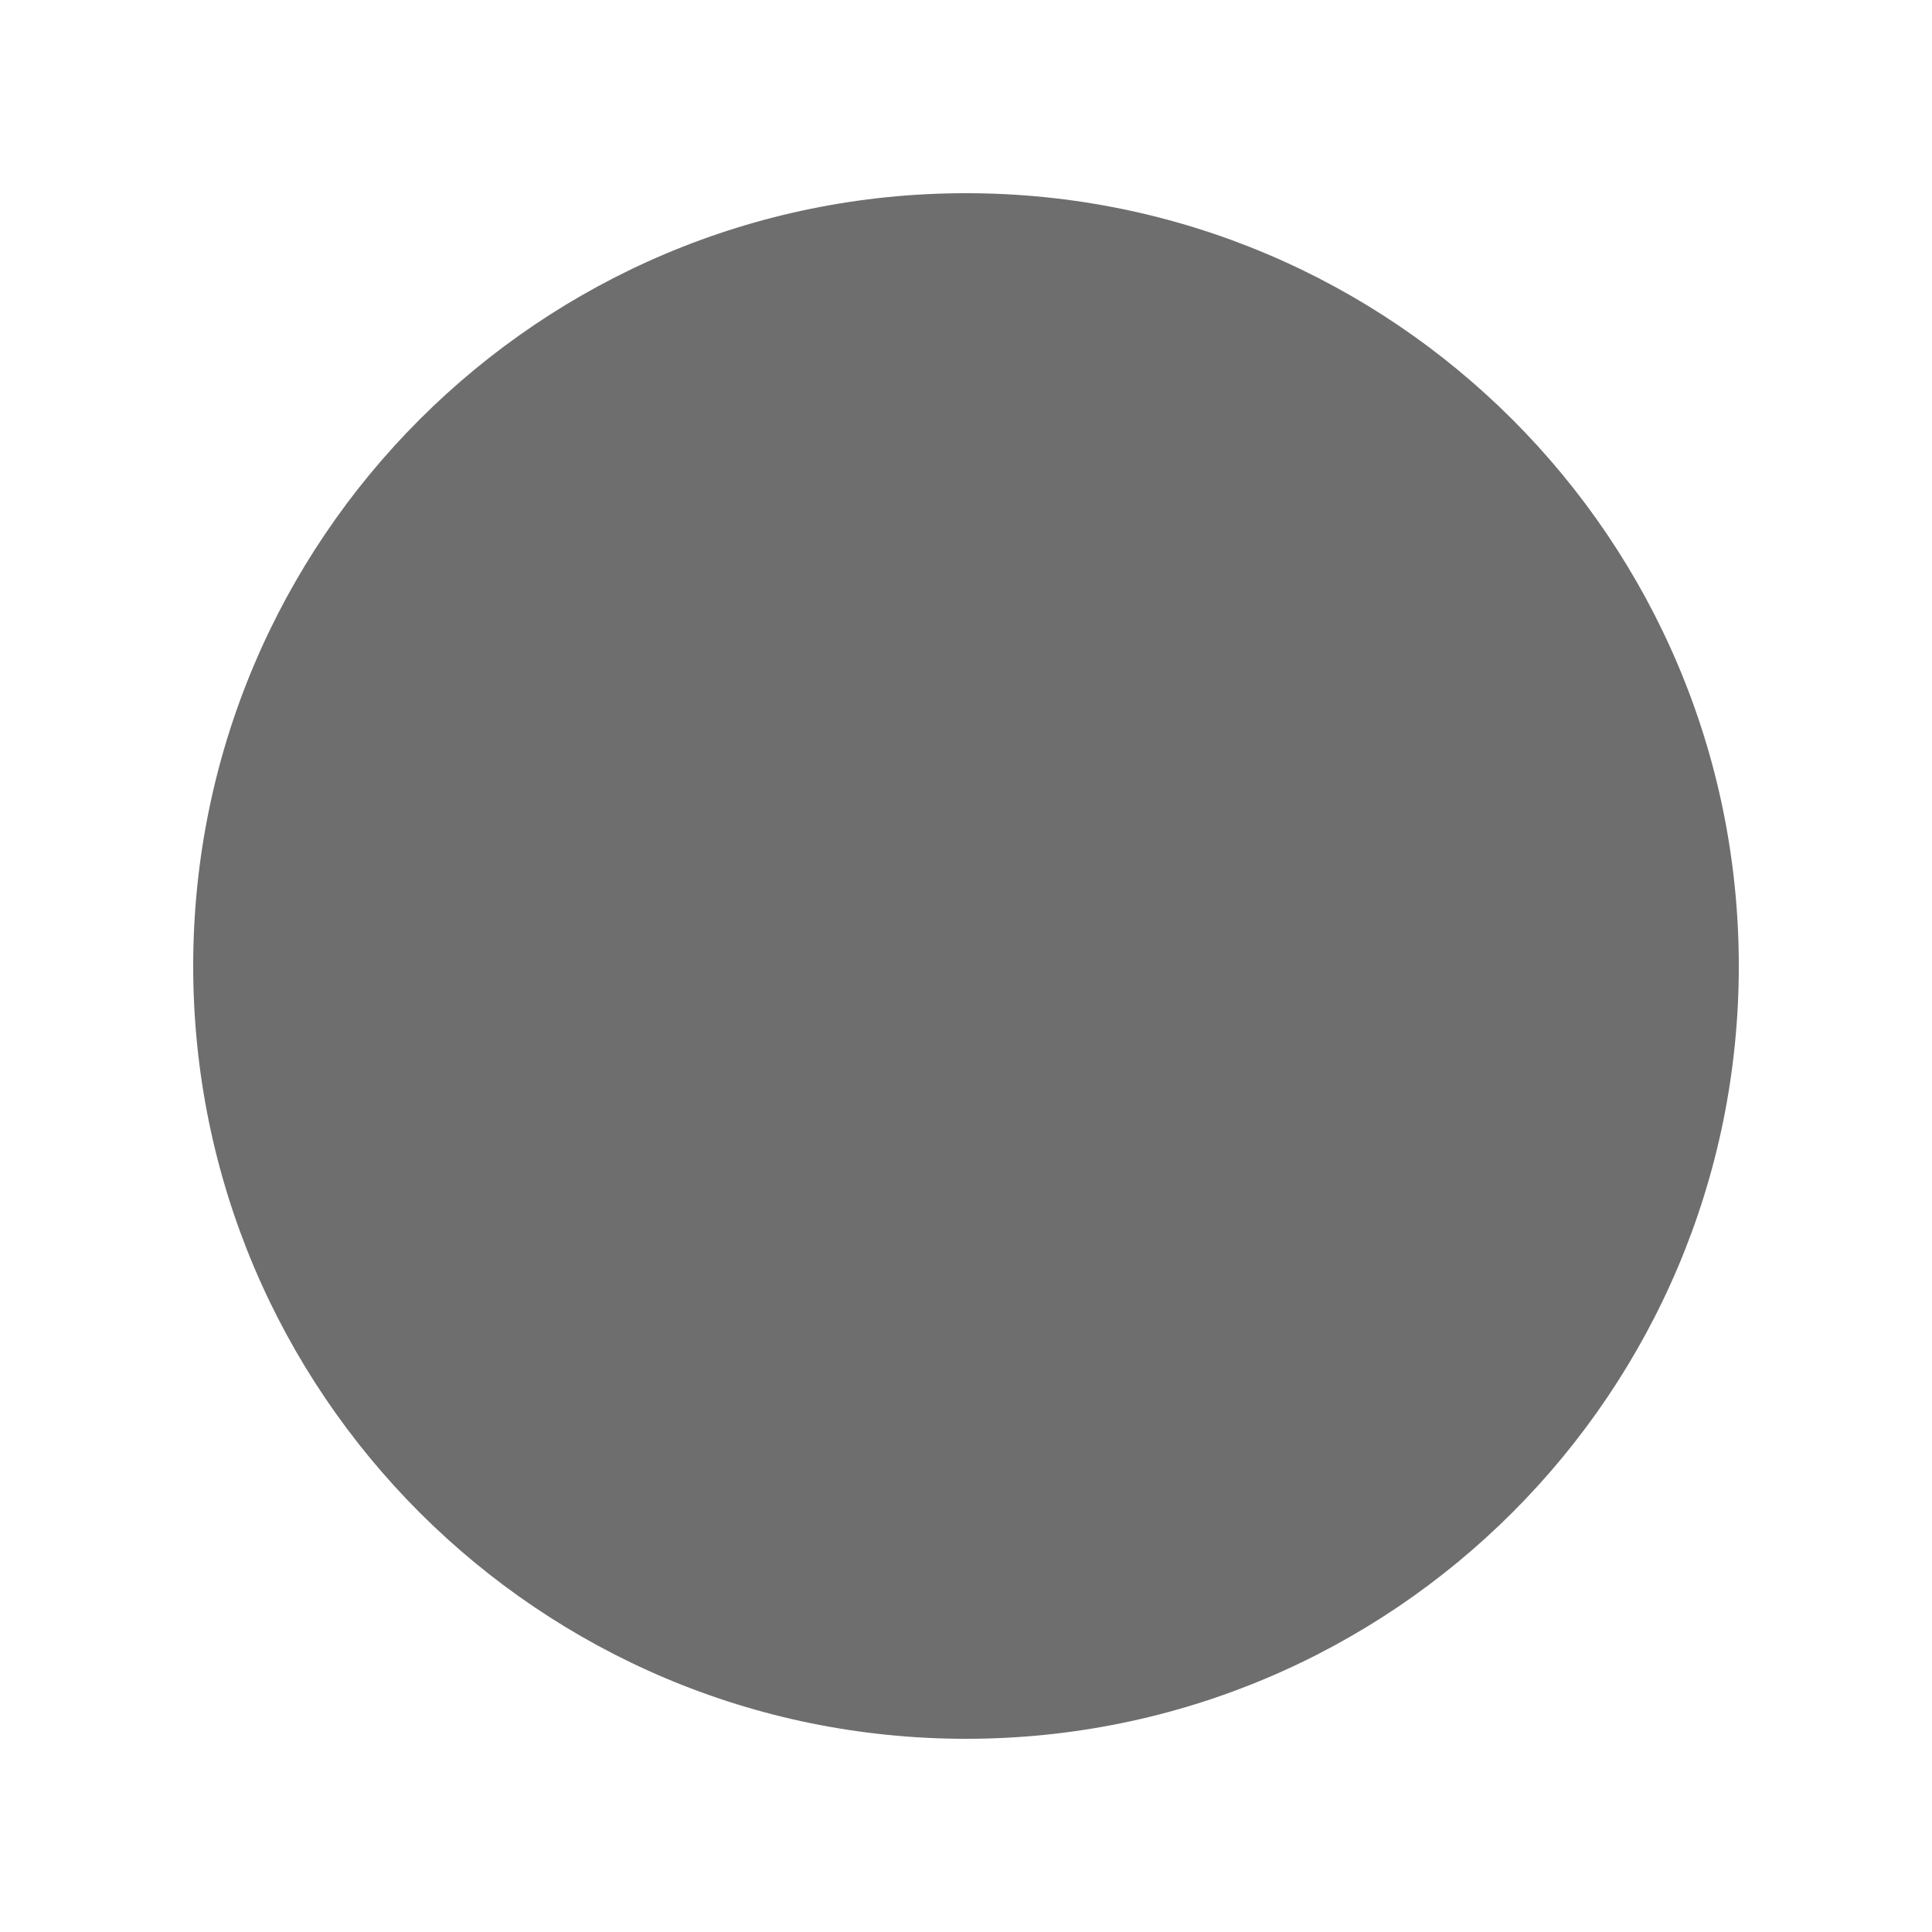
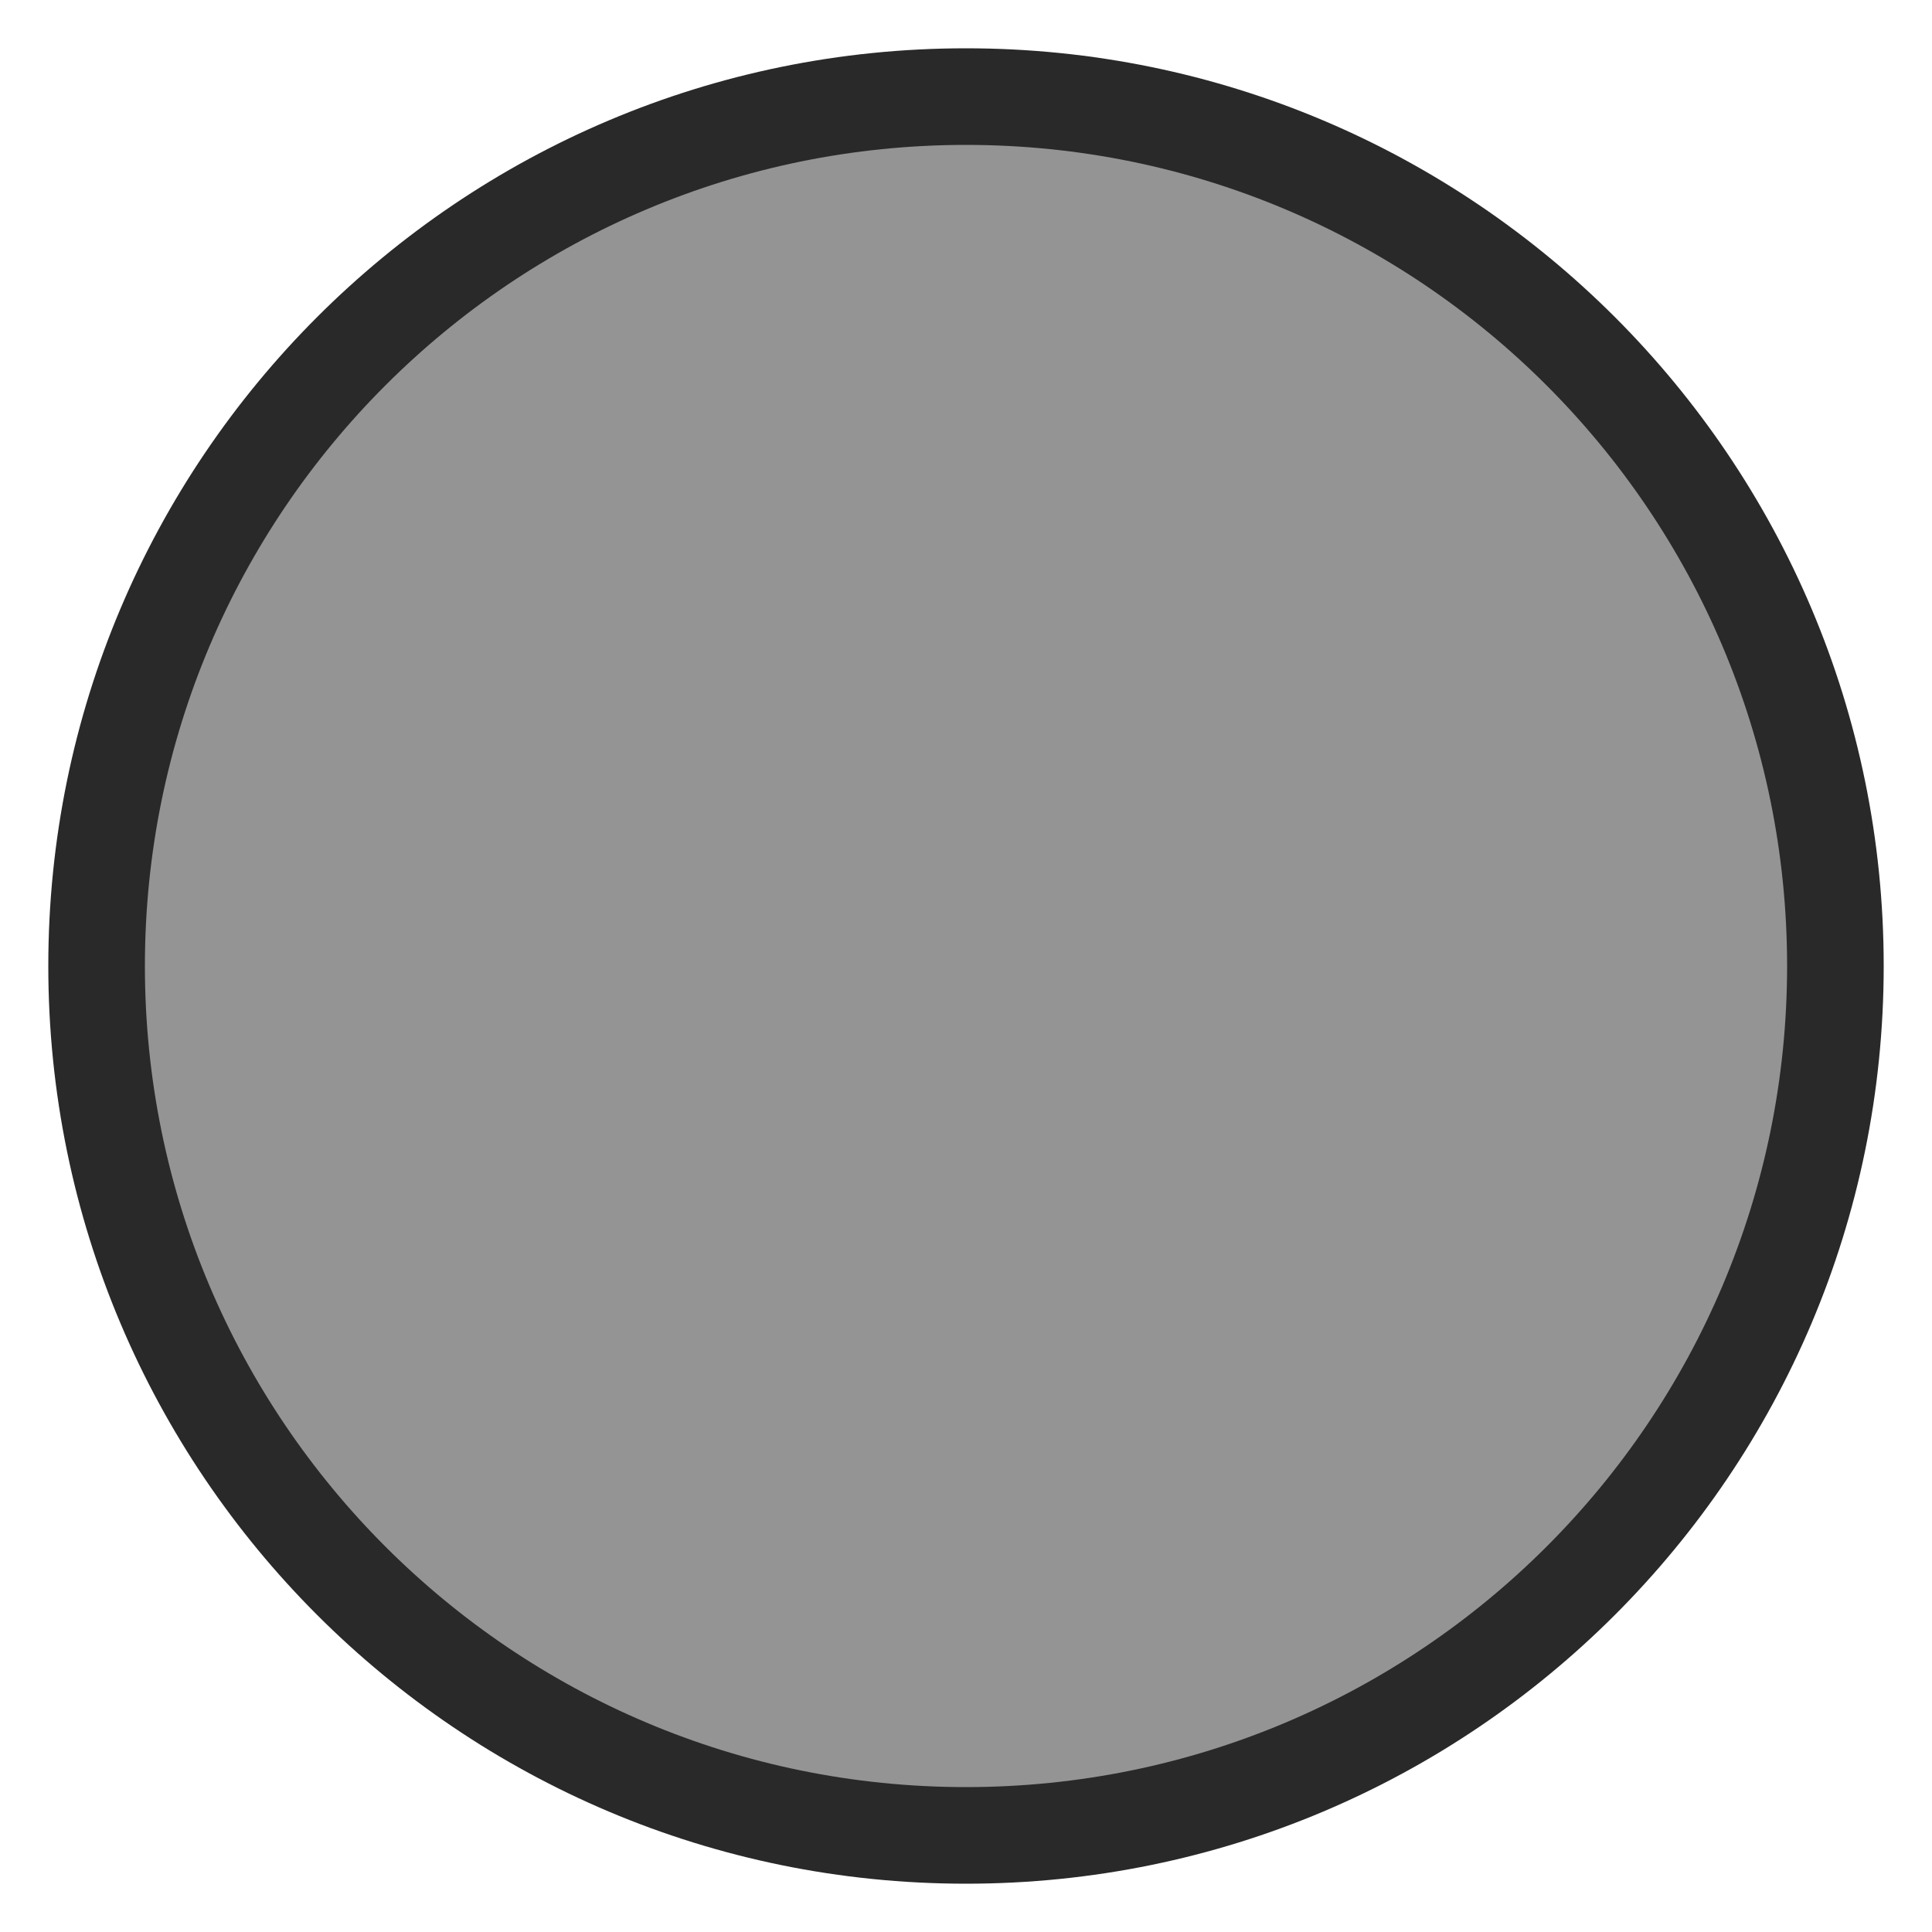
<svg>
+   <defs>
+     <radialGradient id="myGradient">
+       <stop offset="10%" stop-color="gold" />
+       <stop offset="95%" stop-color="red" />
+     </radialGradient>
+   </defs>
  <circle cx="50%" cy="50%" r="10" fill="#6e6e6e" fill-opacity="0" />
-   <circle cx="50%" cy="50%" r="8" fill="#6e6e6e" />
+   <circle cx="50%" cy="50%" r="9.5" fill="#292929" />
+   <circle cx="50%" cy="50%" r="8.5" fill="#949494" />
</svg>
